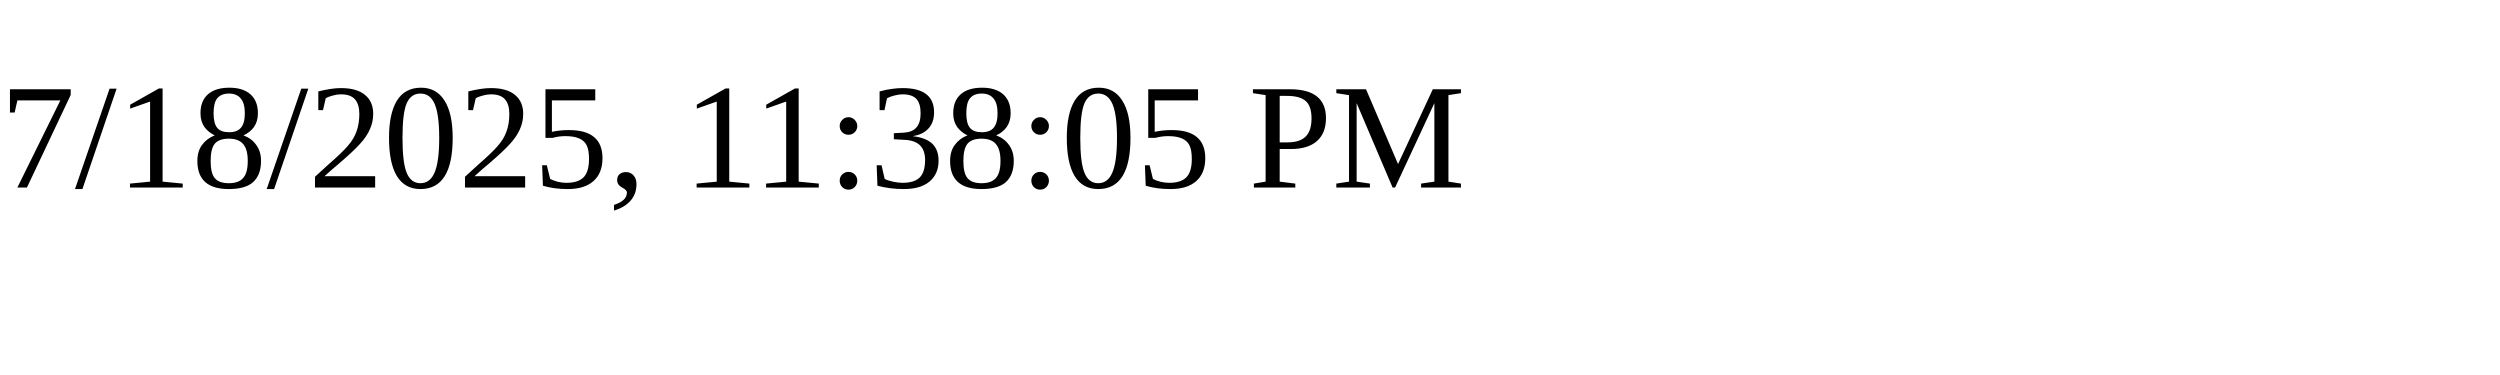
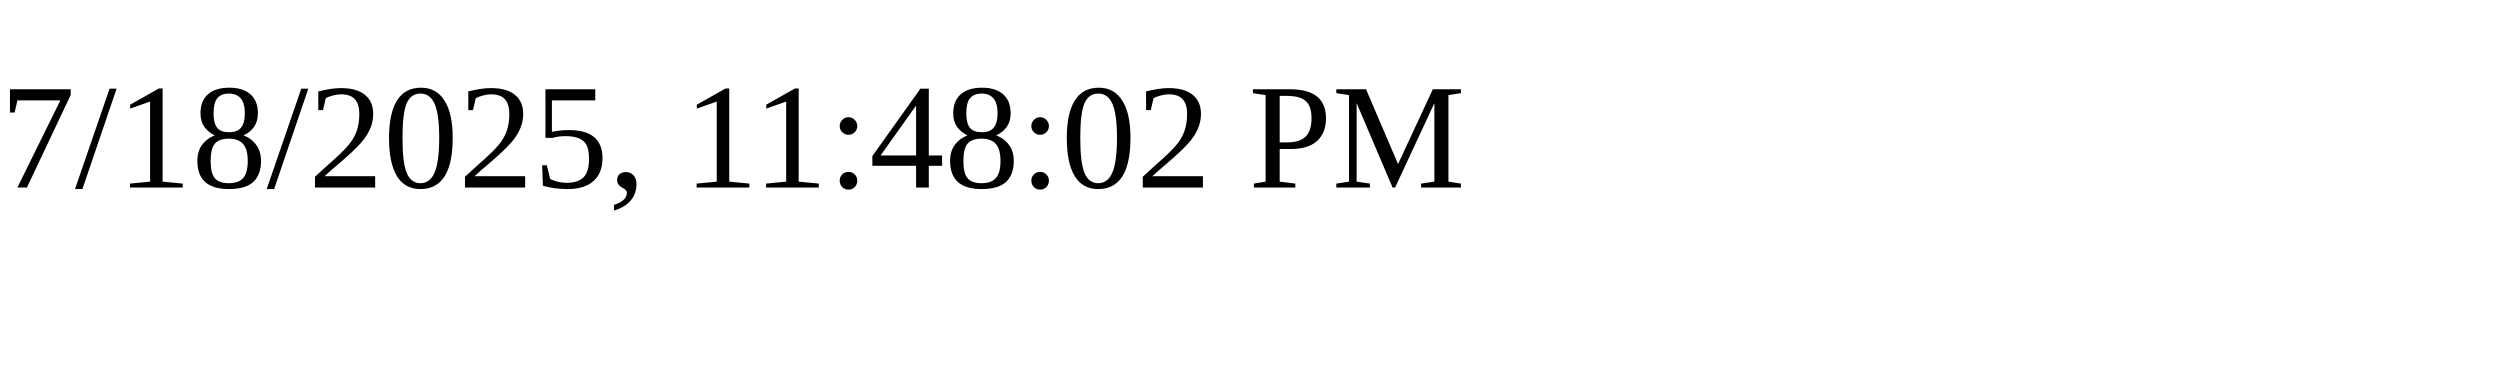
<svg xmlns="http://www.w3.org/2000/svg" height="30" width="200">
-   <text x="0" y="15">7/18/2025, 11:38:05 PM</text>
+   <text x="0" y="15">7/18/2025, 11:48:02 PM</text>
</svg>
